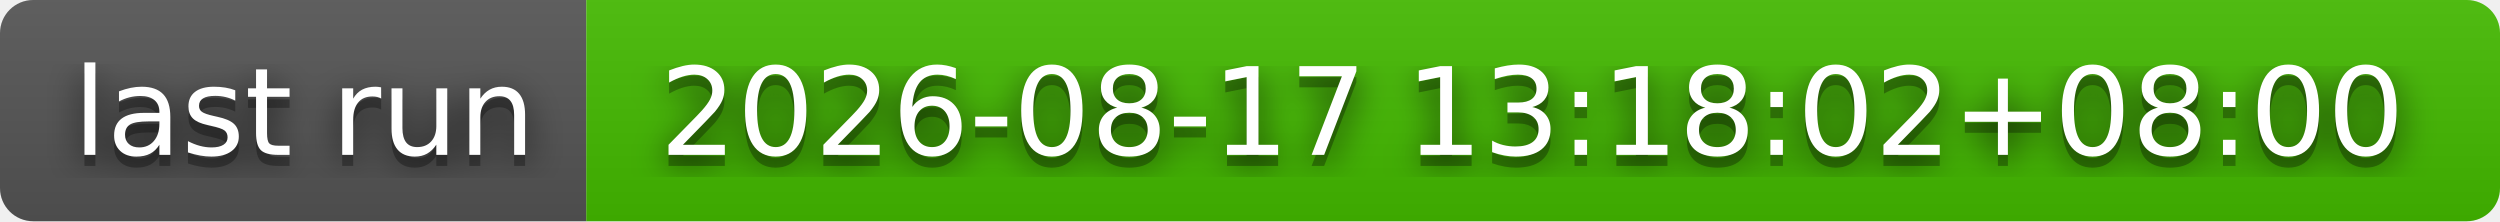
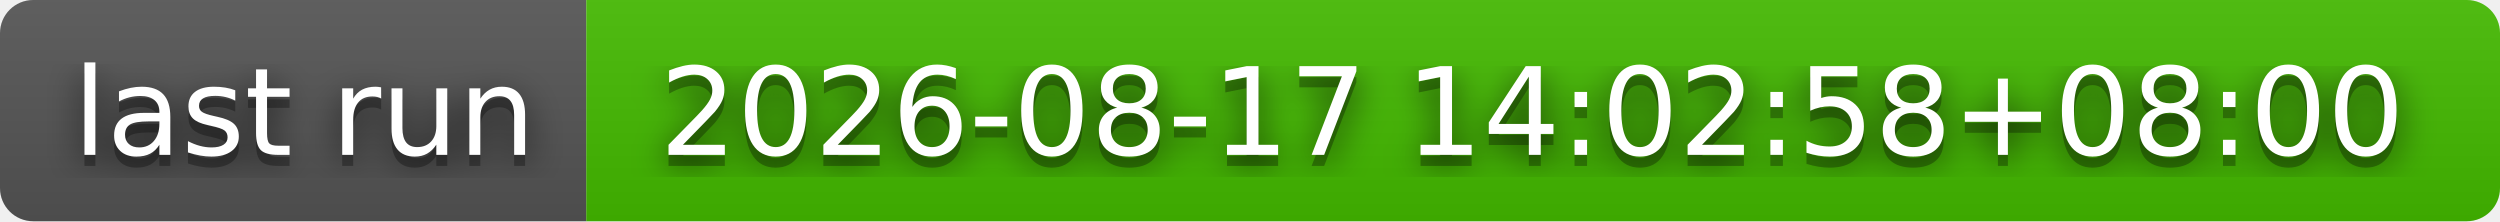
- <svg xmlns="http://www.w3.org/2000/svg" width="226" height="20" role="img" aria-label="last run: 2026-08-17 13:18:02+08:00">
+ <svg xmlns="http://www.w3.org/2000/svg" width="226" height="20" role="img" aria-label="last run: 2026-08-17 14:02:58+08:00">
  <filter id="blur">
    <feGaussianBlur stdDeviation="16" />
  </filter>
  <linearGradient id="s" x2="0" y2="100%">
    <stop offset="0" stop-color="#bbb" stop-opacity=".1" />
    <stop offset="1" stop-opacity=".1" />
  </linearGradient>
  <clipPath id="r">
    <rect width="226" height="20" rx="3" />
  </clipPath>
  <g clip-path="url(#r)">
    <rect width="53" height="20" fill="#555" />
    <rect x="53" width="173" height="20" fill="#4b0" />
    <rect width="226" height="20" fill="url(#s)" />
  </g>
  <g fill="#fff" text-anchor="middle" font-family="Verdana,Geneva,DejaVu Sans,sans-serif" text-rendering="geometricPrecision" font-size="110">
    <g transform="scale(.1)">
      <g aria-hidden="true" fill="#010101">
        <text x="275" y="150" fill-opacity=".8" filter="url(#blur)" textLength="430">last run</text>
        <text x="275" y="150" fill-opacity=".3" textLength="430">last run</text>
      </g>
      <text x="275" y="140" textLength="430">last run</text>
    </g>
    <g transform="scale(.1)">
      <g aria-hidden="true" fill="#010101">
-         <text x="1385" y="150" fill-opacity=".8" filter="url(#blur)" textLength="1630">2026-08-17 13:18:02+08:00</text>
-         <text x="1385" y="150" fill-opacity=".3" textLength="1630">2026-08-17 13:18:02+08:00</text>
+         <text x="1385" y="150" fill-opacity=".8" filter="url(#blur)" textLength="1630">2026-08-17 14:02:58+08:00</text>
+         <text x="1385" y="150" fill-opacity=".3" textLength="1630">2026-08-17 14:02:58+08:00</text>
      </g>
-       <text x="1385" y="140" textLength="1630">2026-08-17 13:18:02+08:00</text>
+       <text x="1385" y="140" textLength="1630">2026-08-17 14:02:58+08:00</text>
    </g>
  </g>
</svg>
